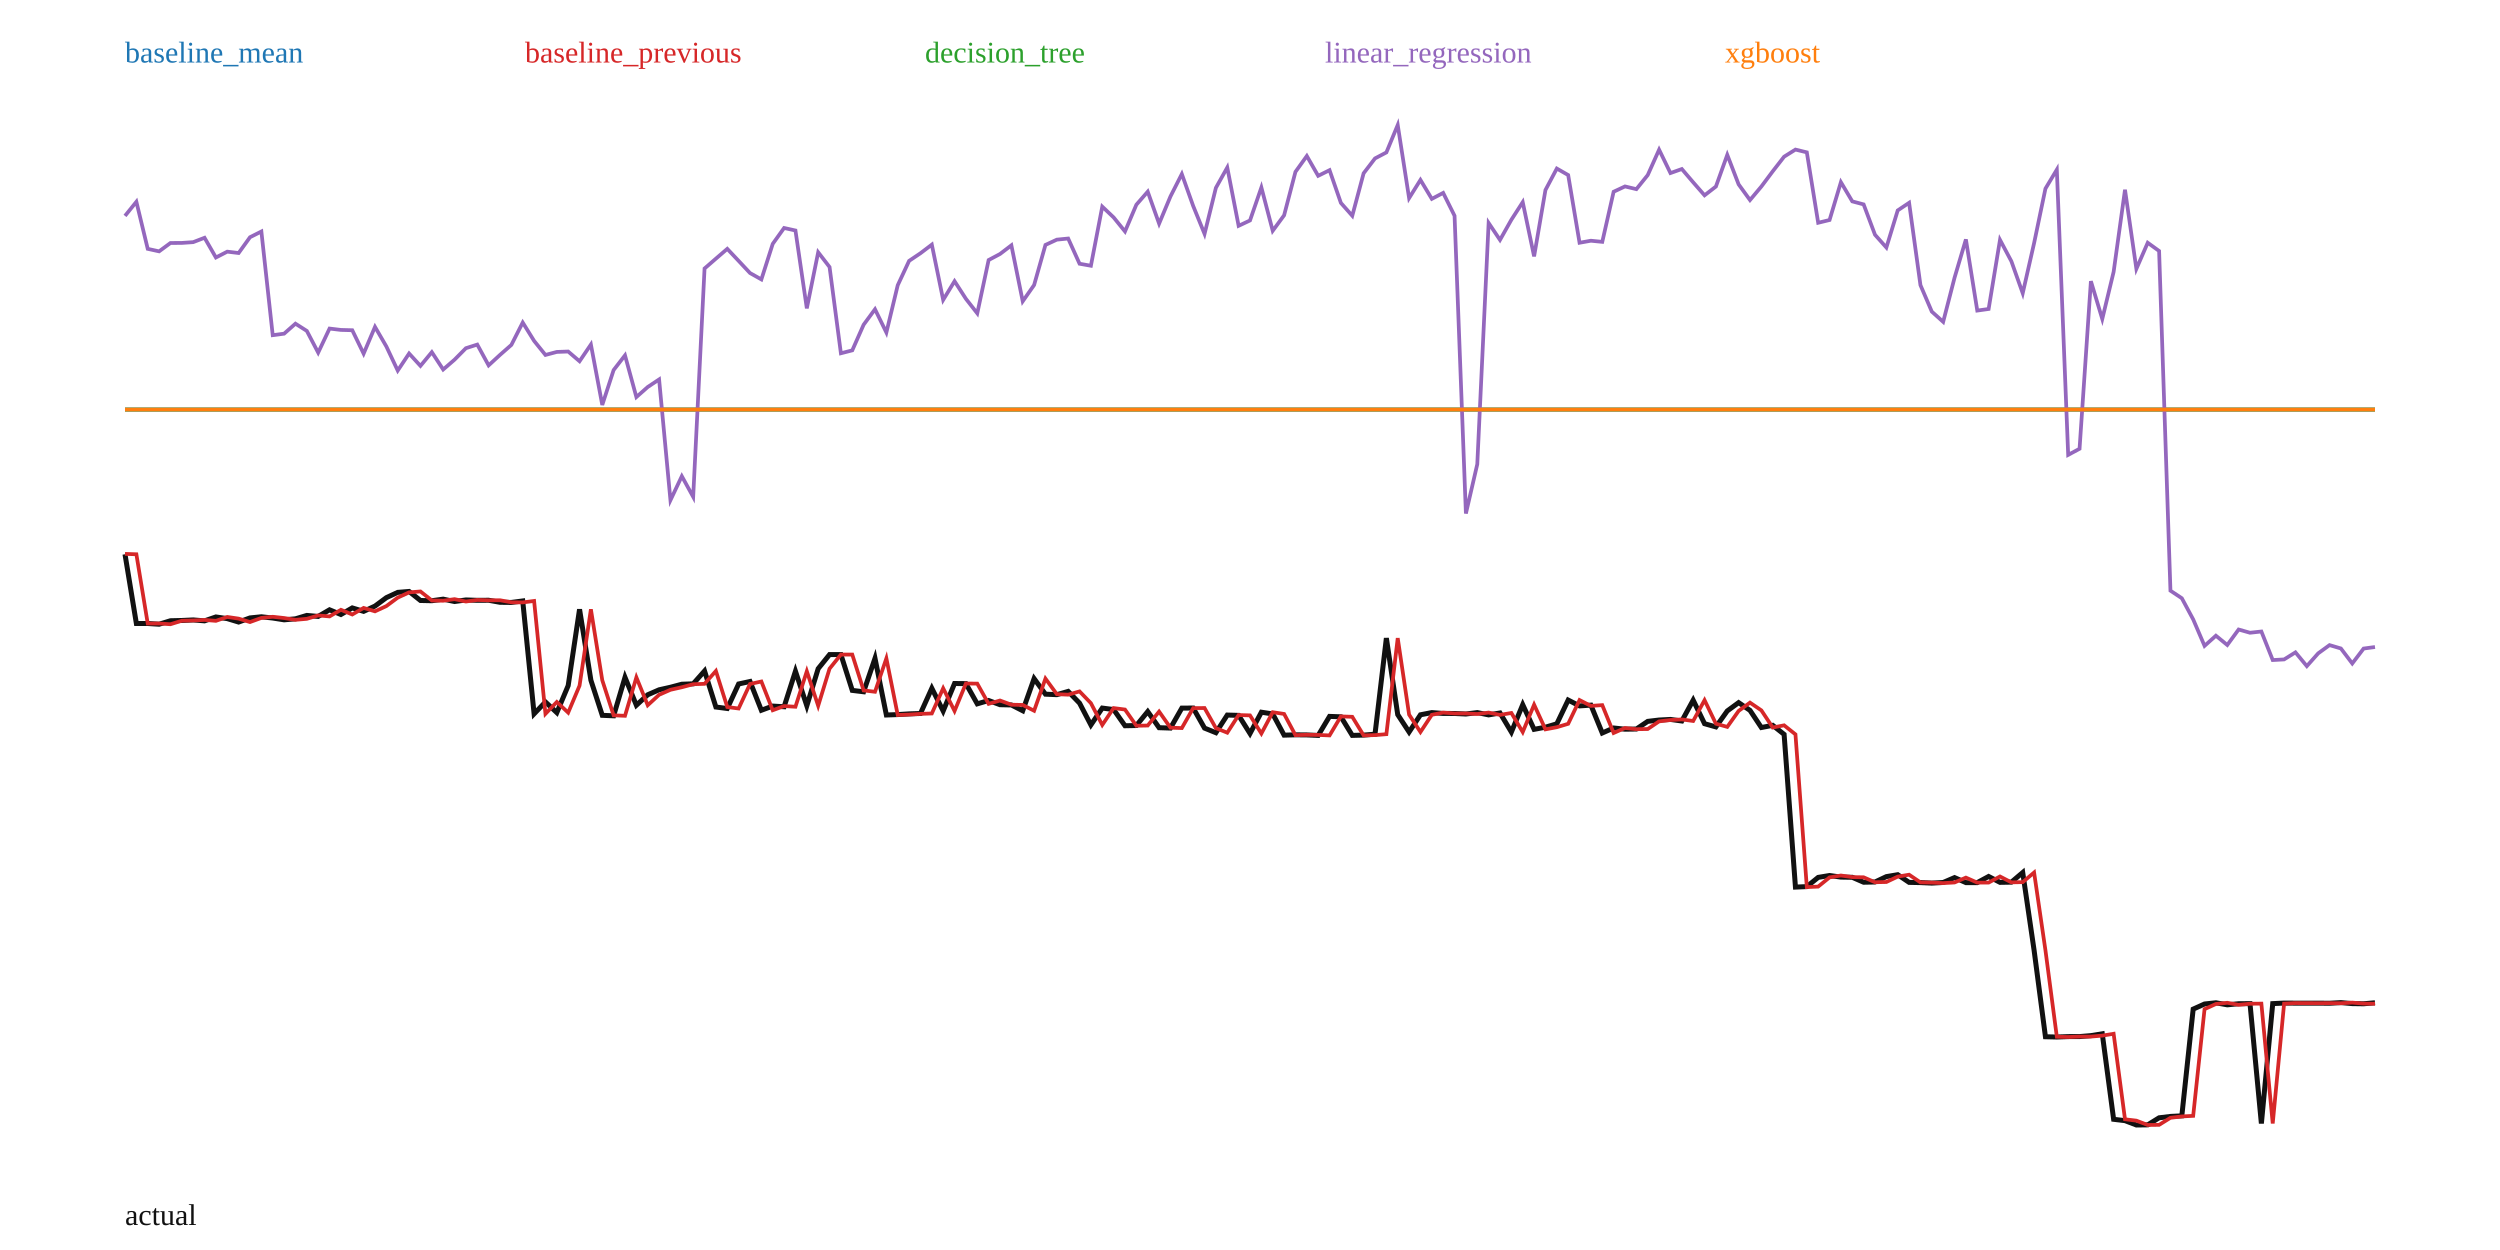
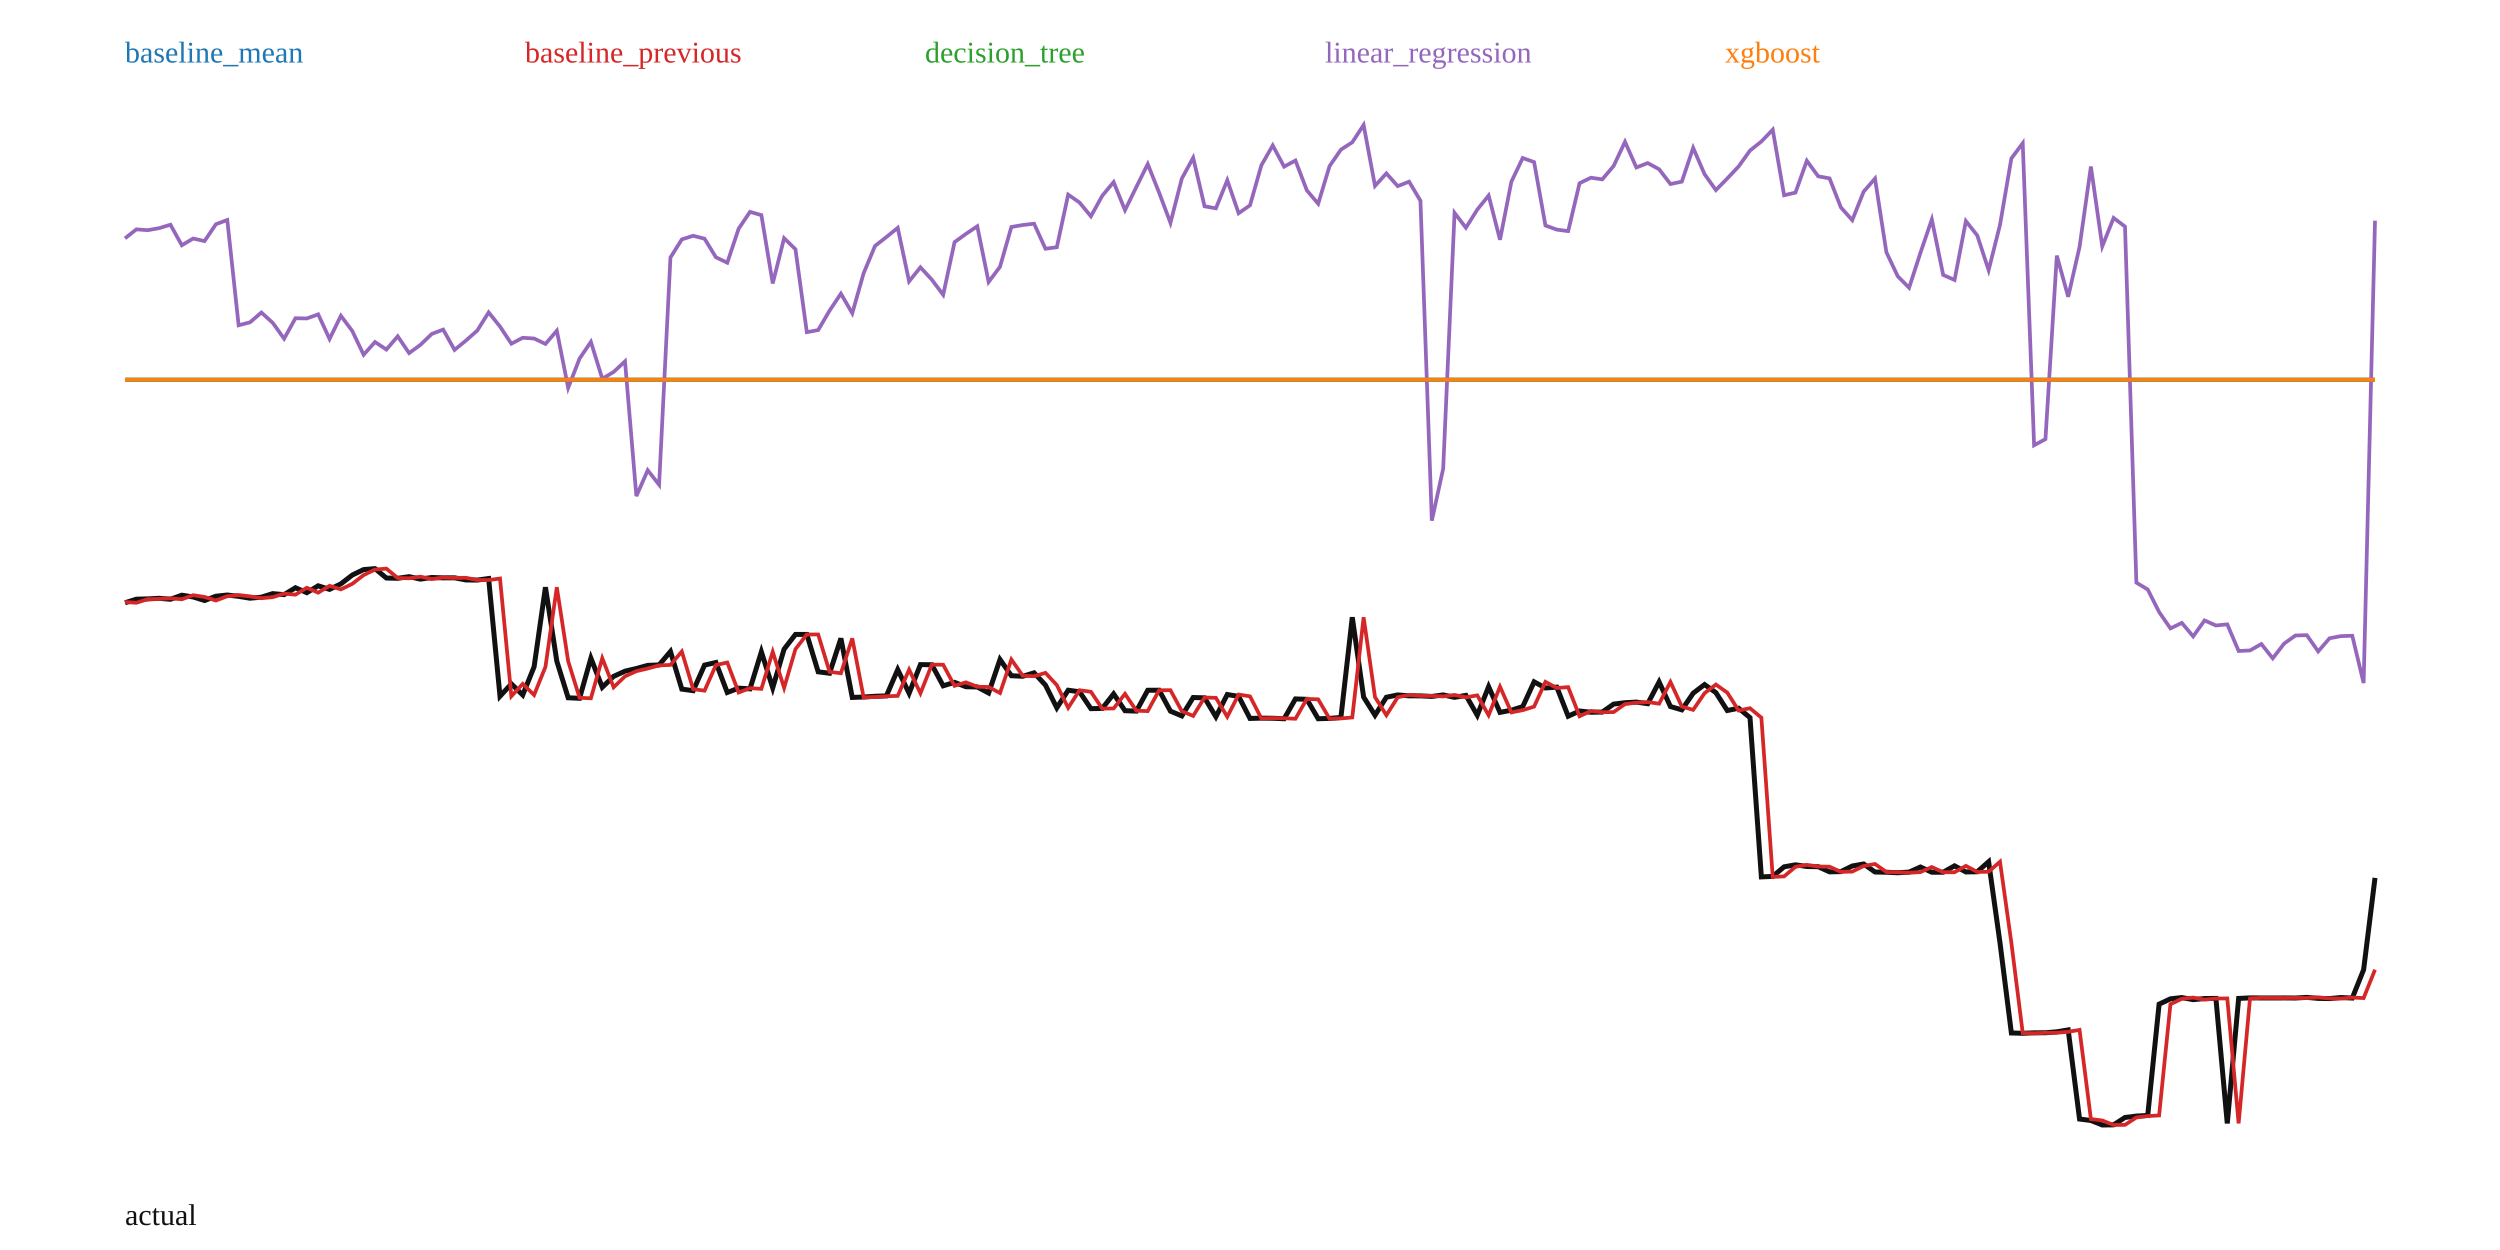
<svg xmlns="http://www.w3.org/2000/svg" width="1000" height="500" viewBox="0 0 1000 500">
  <rect width="100%" height="100%" fill="white" />
-   <polyline fill="none" stroke="#111" stroke-width="2" points="50.00,221.71 54.55,249.41 59.09,249.40 63.64,249.69 68.18,248.30 72.73,248.19 77.27,247.97 81.82,248.34 86.36,246.78 90.91,247.45 95.45,248.82 100.00,247.17 104.55,246.71 109.09,247.21 113.64,247.93 118.18,247.53 122.73,246.17 127.27,246.57 131.82,243.92 136.36,245.80 140.91,243.17 145.45,244.54 150.00,242.43 154.55,239.06 159.09,236.95 163.64,236.58 168.18,240.19 172.73,240.29 177.27,239.66 181.82,240.61 186.36,239.98 190.91,240.13 195.45,240.10 200.00,240.92 204.55,240.97 209.09,240.38 213.64,285.53 218.18,280.79 222.73,285.05 227.27,274.25 231.82,243.72 236.36,272.10 240.91,286.13 245.45,286.32 250.00,270.94 254.55,282.09 259.09,277.91 263.64,275.92 268.18,274.90 272.73,273.69 277.27,273.53 281.82,268.39 286.36,282.81 290.91,283.40 295.45,273.59 300.00,272.60 304.55,284.10 309.09,282.43 313.64,282.70 318.18,268.49 322.73,282.32 327.27,267.47 331.82,261.83 336.36,261.83 340.91,276.16 345.45,276.71 350.00,263.34 354.55,286.00 359.09,285.83 363.64,285.55 368.18,285.39 372.73,275.31 377.27,284.40 381.82,273.40 386.36,273.45 390.91,281.54 395.45,280.20 400.00,281.88 404.55,281.98 409.09,284.30 413.64,271.44 418.18,277.67 422.73,277.87 427.27,276.56 431.82,281.26 436.36,289.98 440.91,283.23 445.45,283.82 450.00,290.30 454.55,290.21 459.09,284.63 463.64,291.08 468.18,291.23 472.73,283.25 477.27,283.21 481.82,291.25 486.36,293.08 490.91,286.02 495.45,286.15 500.00,293.41 504.55,284.88 509.09,285.58 513.64,294.06 518.18,293.93 522.73,293.97 527.27,294.17 531.82,286.56 536.36,286.72 540.91,294.16 545.45,294.04 550.00,293.67 554.55,255.24 559.09,285.85 563.64,292.81 568.18,285.92 572.73,285.03 577.27,285.38 581.82,285.39 586.36,285.61 590.91,285.03 595.45,285.96 600.00,285.19 604.55,292.82 609.09,281.87 613.64,291.74 618.18,290.88 622.73,289.52 627.27,280.02 631.82,282.36 636.36,282.05 640.91,293.20 645.45,291.19 650.00,291.68 654.55,291.61 659.09,288.55 663.64,288.01 668.18,287.77 672.73,288.40 677.27,280.06 681.82,289.48 686.36,290.76 690.91,284.37 695.45,281.05 700.00,284.15 704.55,291.01 709.09,290.13 713.64,293.74 718.18,354.84 722.73,354.64 727.27,350.96 731.82,350.20 736.36,350.84 740.91,350.92 745.45,352.89 750.00,352.80 754.55,350.65 759.09,349.88 763.64,352.95 768.18,353.04 772.73,353.24 777.27,352.99 781.82,351.04 786.36,353.04 790.91,353.04 795.45,350.59 800.00,352.94 804.55,352.86 809.09,349.00 813.64,380.13 818.18,414.70 822.73,414.81 827.27,414.64 831.82,414.63 836.36,414.25 840.91,413.51 845.45,447.72 850.00,448.26 854.55,450.00 859.09,449.94 863.64,447.12 868.18,446.57 872.73,446.34 877.27,403.65 881.82,401.60 886.36,401.11 890.91,401.93 895.45,401.49 900.00,401.45 904.55,449.41 909.09,401.45 913.64,401.23 918.18,401.26 922.73,401.28 927.27,401.26 931.82,401.30 936.36,401.04 940.91,401.44 945.45,401.51 950.00,401.10" />
-   <polyline fill="none" stroke="#1f77b4" stroke-width="1.5" points="50.00,163.82 54.55,163.82 59.09,163.82 63.64,163.82 68.18,163.82 72.73,163.82 77.27,163.82 81.82,163.82 86.36,163.82 90.91,163.82 95.45,163.82 100.00,163.82 104.55,163.82 109.09,163.82 113.64,163.82 118.18,163.82 122.73,163.82 127.27,163.82 131.82,163.82 136.36,163.82 140.91,163.82 145.45,163.82 150.00,163.82 154.55,163.82 159.09,163.82 163.64,163.82 168.18,163.82 172.73,163.82 177.27,163.82 181.82,163.82 186.36,163.82 190.91,163.82 195.45,163.82 200.00,163.82 204.55,163.82 209.09,163.82 213.64,163.82 218.18,163.82 222.73,163.82 227.27,163.82 231.82,163.82 236.36,163.82 240.91,163.82 245.45,163.82 250.00,163.82 254.55,163.82 259.09,163.82 263.64,163.82 268.18,163.82 272.73,163.82 277.27,163.82 281.82,163.82 286.36,163.82 290.91,163.82 295.45,163.82 300.00,163.82 304.55,163.82 309.09,163.82 313.64,163.82 318.18,163.82 322.73,163.82 327.27,163.82 331.82,163.82 336.36,163.82 340.91,163.82 345.45,163.82 350.00,163.82 354.55,163.82 359.09,163.82 363.64,163.82 368.18,163.82 372.73,163.82 377.27,163.82 381.82,163.82 386.36,163.82 390.91,163.82 395.45,163.82 400.00,163.82 404.55,163.82 409.09,163.82 413.64,163.82 418.18,163.82 422.73,163.82 427.27,163.82 431.82,163.82 436.36,163.82 440.91,163.82 445.45,163.82 450.00,163.82 454.55,163.82 459.09,163.82 463.64,163.82 468.18,163.82 472.73,163.82 477.27,163.82 481.82,163.82 486.36,163.82 490.91,163.82 495.45,163.82 500.00,163.82 504.55,163.82 509.09,163.82 513.64,163.82 518.18,163.82 522.73,163.82 527.27,163.82 531.82,163.82 536.36,163.82 540.91,163.82 545.45,163.82 550.00,163.82 554.55,163.82 559.09,163.82 563.64,163.82 568.18,163.82 572.73,163.82 577.27,163.82 581.82,163.82 586.36,163.82 590.91,163.82 595.45,163.82 600.00,163.82 604.55,163.82 609.09,163.82 613.64,163.82 618.18,163.82 622.73,163.82 627.27,163.82 631.82,163.82 636.36,163.82 640.91,163.82 645.45,163.82 650.00,163.82 654.55,163.82 659.09,163.82 663.64,163.82 668.18,163.82 672.73,163.82 677.27,163.82 681.82,163.82 686.36,163.82 690.91,163.82 695.45,163.82 700.00,163.82 704.55,163.82 709.09,163.82 713.64,163.82 718.18,163.82 722.73,163.82 727.27,163.82 731.82,163.82 736.36,163.82 740.91,163.82 745.45,163.82 750.00,163.82 754.55,163.82 759.09,163.82 763.64,163.82 768.18,163.82 772.73,163.82 777.27,163.82 781.82,163.82 786.36,163.82 790.91,163.82 795.45,163.82 800.00,163.82 804.55,163.82 809.09,163.82 813.64,163.82 818.18,163.82 822.73,163.82 827.27,163.82 831.82,163.82 836.36,163.82 840.91,163.82 845.45,163.82 850.00,163.82 854.55,163.82 859.09,163.82 863.64,163.82 868.18,163.82 872.73,163.82 877.27,163.82 881.82,163.82 886.36,163.82 890.91,163.82 895.45,163.82 900.00,163.82 904.55,163.82 909.09,163.82 913.64,163.82 918.18,163.82 922.73,163.82 927.27,163.82 931.82,163.82 936.36,163.82 940.91,163.82 945.45,163.82 950.00,163.82" />
+   <polyline fill="none" stroke="#111" stroke-width="2" points="50.00,241.11 54.55,239.67 59.09,239.56 63.64,239.32 68.18,239.71 72.73,238.08 77.27,238.78 81.82,240.21 86.36,238.49 90.91,238.01 95.45,238.54 100.00,239.28 104.55,238.87 109.09,237.45 113.64,237.86 118.18,235.10 122.73,237.07 127.27,234.32 131.82,235.75 136.36,233.54 140.91,230.03 145.45,227.83 150.00,227.44 154.55,231.21 159.09,231.32 163.64,230.66 168.18,231.65 172.73,230.99 177.27,231.15 181.82,231.12 186.36,231.98 190.91,232.03 195.45,231.41 200.00,278.49 204.55,273.55 209.09,277.99 213.64,266.73 218.18,234.89 222.73,264.49 227.27,279.11 231.82,279.32 236.36,263.28 240.91,274.91 245.45,270.54 250.00,268.47 254.55,267.41 259.09,266.15 263.64,265.97 268.18,260.61 272.73,275.65 277.27,276.27 281.82,266.04 286.36,265.00 290.91,277.00 295.45,275.26 300.00,275.54 304.55,260.72 309.09,275.14 313.64,259.66 318.18,253.78 322.73,253.78 327.27,268.72 331.82,269.30 336.36,255.35 340.91,278.98 345.45,278.80 350.00,278.51 354.55,278.35 359.09,267.84 363.64,277.31 368.18,265.84 372.73,265.90 377.27,274.33 381.82,272.93 386.36,274.69 390.91,274.79 395.45,277.21 400.00,263.80 404.55,270.29 409.09,270.51 413.64,269.14 418.18,274.04 422.73,283.13 427.27,276.09 431.82,276.71 436.36,283.46 440.91,283.37 445.45,277.55 450.00,284.28 454.55,284.44 459.09,276.11 463.64,276.08 468.18,284.46 472.73,286.37 477.27,279.00 481.82,279.14 486.36,286.71 490.91,277.81 495.45,278.54 500.00,287.38 504.55,287.25 509.09,287.30 513.64,287.50 518.18,279.57 522.73,279.73 527.27,287.49 531.82,287.37 536.36,286.98 540.91,246.90 545.45,278.83 550.00,286.09 554.55,278.90 559.09,277.97 563.64,278.34 568.18,278.35 572.73,278.57 577.27,277.97 581.82,278.94 586.36,278.14 590.91,286.09 595.45,274.67 600.00,284.96 604.55,284.07 609.09,282.65 613.64,272.74 618.18,275.19 622.73,274.86 627.27,286.49 631.82,284.40 636.36,284.90 640.91,284.83 645.45,281.64 650.00,281.08 654.55,280.83 659.09,281.48 663.64,272.78 668.18,282.61 672.73,283.94 677.27,277.28 681.82,273.82 686.36,277.05 690.91,284.21 695.45,283.29 700.00,287.06 704.55,350.76 709.09,350.56 713.64,346.73 718.18,345.93 722.73,346.60 727.27,346.68 731.82,348.74 736.36,348.64 740.91,346.40 745.45,345.59 750.00,348.80 754.55,348.89 759.09,349.10 763.64,348.84 768.18,346.81 772.73,348.89 777.27,348.89 781.82,346.34 786.36,348.78 790.91,348.70 795.45,344.68 800.00,377.14 804.55,413.19 809.09,413.31 813.64,413.13 818.18,413.11 822.73,412.72 827.27,411.95 831.82,447.62 836.36,448.19 840.91,450.00 845.45,449.94 850.00,446.99 854.55,446.43 859.09,446.18 863.64,401.67 868.18,399.53 872.73,399.02 877.27,399.87 881.82,399.41 886.36,399.37 890.91,449.38 895.45,399.37 900.00,399.15 904.55,399.18 909.09,399.19 913.64,399.17 918.18,399.21 922.73,398.95 927.27,399.36 931.82,399.43 936.36,399.01 940.91,399.22 945.45,387.88 950.00,351.15" />
+   <polyline fill="none" stroke="#1f77b4" stroke-width="1.5" points="50.00,151.87 54.55,151.87 59.09,151.87 63.64,151.87 68.18,151.87 72.73,151.87 77.27,151.87 81.82,151.87 86.36,151.87 90.91,151.87 95.45,151.87 100.00,151.87 104.55,151.87 109.09,151.87 113.64,151.87 118.18,151.87 122.73,151.87 127.27,151.87 131.82,151.87 136.36,151.87 140.91,151.87 145.45,151.87 150.00,151.87 154.55,151.87 159.09,151.87 163.64,151.87 168.18,151.87 172.73,151.87 177.27,151.87 181.82,151.87 186.36,151.87 190.91,151.87 195.45,151.87 200.00,151.87 204.55,151.87 209.09,151.87 213.64,151.87 218.18,151.87 222.73,151.87 227.27,151.87 231.82,151.87 236.36,151.87 240.91,151.87 245.45,151.87 250.00,151.87 254.55,151.87 259.09,151.87 263.64,151.87 268.18,151.87 272.73,151.87 277.27,151.87 281.82,151.87 286.36,151.87 290.91,151.87 295.45,151.87 300.00,151.87 304.55,151.87 309.09,151.87 313.64,151.87 318.18,151.87 322.73,151.87 327.27,151.87 331.82,151.87 336.36,151.87 340.91,151.87 345.45,151.87 350.00,151.87 354.55,151.87 359.09,151.87 363.64,151.87 368.18,151.87 372.73,151.87 377.27,151.87 381.82,151.87 386.36,151.87 390.91,151.87 395.45,151.87 400.00,151.87 404.55,151.87 409.09,151.87 413.64,151.87 418.18,151.87 422.73,151.87 427.27,151.87 431.82,151.87 436.36,151.87 440.91,151.87 445.45,151.87 450.00,151.87 454.55,151.87 459.09,151.87 463.64,151.87 468.18,151.87 472.73,151.87 477.27,151.87 481.82,151.87 486.36,151.87 490.91,151.87 495.45,151.87 500.00,151.87 504.55,151.87 509.09,151.87 513.64,151.87 518.18,151.87 522.73,151.87 527.27,151.87 531.82,151.87 536.36,151.87 540.91,151.87 545.45,151.87 550.00,151.87 554.55,151.87 559.09,151.87 563.64,151.87 568.18,151.87 572.73,151.87 577.27,151.87 581.82,151.87 586.36,151.87 590.91,151.87 595.45,151.87 600.00,151.87 604.55,151.87 609.09,151.87 613.64,151.87 618.18,151.87 622.73,151.87 627.27,151.87 631.82,151.87 636.36,151.87 640.91,151.87 645.45,151.87 650.00,151.87 654.55,151.87 659.09,151.87 663.64,151.87 668.18,151.87 672.73,151.87 677.27,151.87 681.82,151.87 686.36,151.87 690.91,151.87 695.45,151.87 700.00,151.87 704.55,151.87 709.09,151.87 713.64,151.87 718.18,151.87 722.73,151.87 727.27,151.87 731.82,151.87 736.36,151.87 740.91,151.87 745.45,151.87 750.00,151.87 754.55,151.87 759.09,151.87 763.64,151.87 768.18,151.87 772.73,151.87 777.27,151.87 781.82,151.87 786.36,151.87 790.91,151.87 795.45,151.87 800.00,151.87 804.55,151.87 809.09,151.87 813.64,151.87 818.18,151.87 822.73,151.87 827.27,151.87 831.82,151.87 836.36,151.87 840.91,151.87 845.45,151.87 850.00,151.87 854.55,151.87 859.09,151.87 863.64,151.87 868.18,151.87 872.73,151.87 877.27,151.87 881.82,151.87 886.36,151.87 890.91,151.87 895.45,151.87 900.00,151.87 904.55,151.87 909.09,151.87 913.64,151.87 918.18,151.87 922.73,151.87 927.27,151.87 931.82,151.87 936.36,151.87 940.91,151.87 945.45,151.87 950.00,151.87" />
  <text x="50" y="25" fill="#1f77b4">baseline_mean</text>
-   <polyline fill="none" stroke="#d62728" stroke-width="1.5" points="50.00,221.56 54.55,221.71 59.09,249.41 63.64,249.40 68.18,249.69 72.73,248.30 77.27,248.19 81.82,247.97 86.36,248.34 90.91,246.78 95.45,247.45 100.00,248.82 104.55,247.17 109.09,246.71 113.64,247.21 118.18,247.93 122.73,247.53 127.27,246.17 131.82,246.57 136.36,243.92 140.91,245.80 145.45,243.17 150.00,244.54 154.55,242.43 159.09,239.06 163.64,236.95 168.18,236.58 172.73,240.19 177.27,240.29 181.82,239.66 186.36,240.61 190.91,239.98 195.45,240.13 200.00,240.10 204.55,240.92 209.09,240.97 213.64,240.38 218.18,285.53 222.73,280.79 227.27,285.05 231.82,274.25 236.36,243.72 240.91,272.10 245.45,286.13 250.00,286.32 254.55,270.94 259.09,282.09 263.64,277.91 268.18,275.92 272.73,274.90 277.27,273.69 281.82,273.53 286.36,268.39 290.91,282.81 295.45,283.40 300.00,273.59 304.55,272.60 309.09,284.10 313.64,282.43 318.18,282.70 322.73,268.49 327.27,282.32 331.82,267.47 336.36,261.83 340.91,261.83 345.45,276.16 350.00,276.71 354.55,263.34 359.09,286.00 363.64,285.83 368.18,285.55 372.73,285.39 377.27,275.31 381.82,284.40 386.36,273.40 390.91,273.45 395.45,281.54 400.00,280.20 404.55,281.88 409.09,281.98 413.64,284.30 418.18,271.44 422.73,277.67 427.27,277.87 431.82,276.56 436.36,281.26 440.91,289.98 445.45,283.23 450.00,283.82 454.55,290.30 459.09,290.21 463.64,284.63 468.18,291.08 472.73,291.23 477.27,283.25 481.82,283.21 486.36,291.25 490.91,293.08 495.45,286.02 500.00,286.15 504.55,293.41 509.09,284.88 513.64,285.58 518.18,294.06 522.73,293.93 527.27,293.97 531.82,294.17 536.36,286.56 540.91,286.72 545.45,294.16 550.00,294.04 554.55,293.67 559.09,255.24 563.64,285.85 568.18,292.81 572.73,285.92 577.27,285.03 581.82,285.38 586.36,285.39 590.91,285.61 595.45,285.03 600.00,285.96 604.55,285.19 609.09,292.82 613.64,281.87 618.18,291.74 622.73,290.88 627.27,289.52 631.82,280.02 636.36,282.36 640.91,282.05 645.45,293.20 650.00,291.19 654.55,291.68 659.09,291.61 663.64,288.55 668.18,288.01 672.73,287.77 677.27,288.40 681.82,280.06 686.36,289.48 690.91,290.76 695.45,284.37 700.00,281.05 704.55,284.15 709.09,291.01 713.64,290.13 718.18,293.74 722.73,354.84 727.27,354.64 731.82,350.96 736.36,350.20 740.91,350.84 745.45,350.92 750.00,352.89 754.55,352.80 759.09,350.65 763.64,349.88 768.18,352.95 772.73,353.04 777.27,353.24 781.82,352.99 786.36,351.04 790.91,353.04 795.45,353.04 800.00,350.59 804.55,352.94 809.09,352.86 813.64,349.00 818.18,380.13 822.73,414.70 827.27,414.81 831.82,414.64 836.36,414.63 840.91,414.25 845.45,413.51 850.00,447.72 854.55,448.26 859.09,450.00 863.64,449.94 868.18,447.12 872.73,446.57 877.27,446.34 881.82,403.65 886.36,401.60 890.91,401.11 895.45,401.93 900.00,401.49 904.55,401.45 909.09,449.41 913.64,401.45 918.18,401.23 922.73,401.26 927.27,401.28 931.82,401.26 936.36,401.30 940.91,401.04 945.45,401.44 950.00,401.51" />
+   <polyline fill="none" stroke="#d62728" stroke-width="1.5" points="50.00,240.81 54.55,241.11 59.09,239.67 63.64,239.56 68.18,239.32 72.73,239.71 77.27,238.08 81.82,238.78 86.36,240.21 90.91,238.49 95.45,238.01 100.00,238.54 104.55,239.28 109.09,238.87 113.64,237.45 118.18,237.86 122.73,235.10 127.27,237.07 131.82,234.32 136.36,235.75 140.91,233.54 145.45,230.03 150.00,227.83 154.55,227.44 159.09,231.21 163.64,231.32 168.18,230.66 172.73,231.65 177.27,230.99 181.82,231.15 186.36,231.12 190.91,231.98 195.45,232.03 200.00,231.41 204.55,278.49 209.09,273.55 213.64,277.99 218.18,266.73 222.73,234.89 227.27,264.49 231.82,279.11 236.36,279.32 240.91,263.28 245.45,274.91 250.00,270.54 254.55,268.47 259.09,267.41 263.64,266.15 268.18,265.97 272.73,260.61 277.27,275.65 281.82,276.27 286.36,266.04 290.91,265.00 295.45,277.00 300.00,275.26 304.55,275.54 309.09,260.72 313.64,275.14 318.18,259.66 322.73,253.78 327.27,253.78 331.82,268.72 336.36,269.30 340.91,255.35 345.45,278.98 350.00,278.80 354.55,278.51 359.09,278.35 363.64,267.84 368.18,277.31 372.73,265.84 377.27,265.90 381.82,274.33 386.36,272.93 390.91,274.69 395.45,274.79 400.00,277.21 404.55,263.80 409.09,270.29 413.64,270.51 418.18,269.14 422.73,274.04 427.27,283.13 431.82,276.09 436.36,276.71 440.91,283.46 445.45,283.37 450.00,277.55 454.55,284.28 459.09,284.44 463.64,276.11 468.18,276.08 472.73,284.46 477.27,286.37 481.82,279.00 486.36,279.14 490.91,286.71 495.45,277.81 500.00,278.54 504.55,287.38 509.09,287.25 513.64,287.30 518.18,287.50 522.73,279.57 527.27,279.73 531.82,287.49 536.36,287.37 540.91,286.98 545.45,246.90 550.00,278.83 554.55,286.09 559.09,278.90 563.64,277.97 568.18,278.34 572.73,278.35 577.27,278.57 581.82,277.97 586.36,278.94 590.91,278.14 595.45,286.09 600.00,274.67 604.55,284.96 609.09,284.07 613.64,282.65 618.18,272.74 622.73,275.19 627.27,274.86 631.82,286.49 636.36,284.40 640.91,284.90 645.45,284.83 650.00,281.64 654.55,281.08 659.09,280.83 663.64,281.48 668.18,272.78 672.73,282.61 677.27,283.94 681.82,277.28 686.36,273.82 690.91,277.05 695.45,284.21 700.00,283.29 704.55,287.06 709.09,350.76 713.64,350.56 718.18,346.73 722.73,345.93 727.27,346.60 731.82,346.68 736.36,348.74 740.91,348.64 745.45,346.40 750.00,345.59 754.55,348.80 759.09,348.89 763.64,349.10 768.18,348.84 772.73,346.81 777.27,348.89 781.82,348.89 786.36,346.34 790.91,348.78 795.45,348.70 800.00,344.68 804.55,377.14 809.09,413.19 813.64,413.31 818.18,413.13 822.73,413.11 827.27,412.72 831.82,411.95 836.36,447.62 840.91,448.19 845.45,450.00 850.00,449.94 854.55,446.99 859.09,446.43 863.64,446.18 868.18,401.67 872.73,399.53 877.27,399.02 881.82,399.87 886.36,399.41 890.91,399.37 895.45,449.38 900.00,399.37 904.55,399.15 909.09,399.18 913.64,399.19 918.18,399.17 922.73,399.21 927.27,398.95 931.82,399.36 936.36,399.43 940.91,399.01 945.45,399.22 950.00,387.88" />
  <text x="210" y="25" fill="#d62728">baseline_previous</text>
-   <polyline fill="none" stroke="#2ca02c" stroke-width="1.5" points="50.00,163.82 54.55,163.82 59.09,163.82 63.64,163.82 68.18,163.82 72.73,163.82 77.27,163.82 81.82,163.82 86.36,163.82 90.91,163.82 95.45,163.82 100.00,163.82 104.55,163.82 109.09,163.82 113.64,163.82 118.18,163.82 122.73,163.82 127.27,163.82 131.82,163.82 136.36,163.82 140.91,163.82 145.45,163.82 150.00,163.82 154.55,163.82 159.09,163.82 163.64,163.82 168.18,163.82 172.73,163.82 177.27,163.82 181.82,163.82 186.36,163.82 190.91,163.82 195.45,163.82 200.00,163.82 204.55,163.82 209.09,163.82 213.64,163.82 218.18,163.82 222.73,163.82 227.27,163.82 231.82,163.82 236.36,163.82 240.91,163.82 245.45,163.82 250.00,163.82 254.55,163.82 259.09,163.82 263.64,163.82 268.18,163.82 272.73,163.82 277.27,163.82 281.82,163.82 286.36,163.82 290.91,163.82 295.45,163.82 300.00,163.82 304.55,163.82 309.09,163.82 313.64,163.82 318.18,163.82 322.73,163.82 327.27,163.82 331.82,163.82 336.36,163.82 340.91,163.82 345.45,163.82 350.00,163.82 354.55,163.82 359.09,163.82 363.64,163.82 368.18,163.82 372.73,163.82 377.27,163.82 381.82,163.82 386.36,163.82 390.91,163.82 395.45,163.82 400.00,163.82 404.55,163.82 409.09,163.82 413.64,163.82 418.18,163.82 422.73,163.82 427.27,163.82 431.82,163.82 436.36,163.82 440.91,163.82 445.45,163.82 450.00,163.82 454.55,163.82 459.09,163.82 463.64,163.82 468.18,163.82 472.73,163.82 477.27,163.82 481.82,163.82 486.36,163.82 490.91,163.82 495.45,163.82 500.00,163.82 504.55,163.82 509.09,163.82 513.64,163.82 518.18,163.82 522.73,163.82 527.27,163.82 531.82,163.82 536.36,163.82 540.91,163.82 545.45,163.82 550.00,163.82 554.55,163.82 559.09,163.82 563.64,163.82 568.18,163.82 572.73,163.82 577.27,163.82 581.82,163.82 586.36,163.82 590.91,163.82 595.45,163.82 600.00,163.82 604.55,163.82 609.09,163.82 613.64,163.82 618.18,163.82 622.73,163.82 627.27,163.82 631.82,163.82 636.36,163.82 640.91,163.82 645.45,163.82 650.00,163.82 654.55,163.82 659.09,163.82 663.64,163.82 668.18,163.82 672.73,163.82 677.27,163.82 681.82,163.82 686.36,163.82 690.91,163.82 695.45,163.82 700.00,163.82 704.55,163.82 709.09,163.82 713.64,163.82 718.18,163.82 722.73,163.82 727.27,163.82 731.82,163.82 736.36,163.82 740.91,163.82 745.45,163.82 750.00,163.82 754.55,163.82 759.09,163.82 763.64,163.82 768.18,163.82 772.73,163.82 777.27,163.82 781.82,163.82 786.36,163.82 790.91,163.82 795.45,163.82 800.00,163.82 804.55,163.82 809.09,163.82 813.64,163.82 818.18,163.82 822.73,163.82 827.27,163.82 831.82,163.82 836.36,163.82 840.91,163.82 845.45,163.82 850.00,163.82 854.55,163.82 859.09,163.82 863.64,163.82 868.18,163.82 872.73,163.82 877.27,163.82 881.82,163.82 886.36,163.82 890.91,163.82 895.45,163.82 900.00,163.82 904.55,163.82 909.09,163.82 913.64,163.82 918.18,163.82 922.73,163.82 927.27,163.82 931.82,163.82 936.36,163.82 940.91,163.82 945.45,163.82 950.00,163.82" />
+   <polyline fill="none" stroke="#2ca02c" stroke-width="1.5" points="50.00,151.87 54.55,151.87 59.09,151.87 63.64,151.87 68.18,151.87 72.73,151.87 77.27,151.87 81.82,151.87 86.36,151.87 90.91,151.87 95.45,151.87 100.00,151.87 104.55,151.87 109.09,151.87 113.64,151.87 118.18,151.87 122.73,151.87 127.27,151.87 131.82,151.87 136.36,151.87 140.91,151.87 145.45,151.87 150.00,151.87 154.55,151.87 159.09,151.87 163.64,151.87 168.18,151.87 172.73,151.87 177.27,151.87 181.82,151.87 186.36,151.87 190.91,151.87 195.45,151.87 200.00,151.87 204.55,151.87 209.09,151.87 213.64,151.87 218.18,151.87 222.73,151.87 227.27,151.87 231.82,151.87 236.36,151.87 240.91,151.87 245.45,151.87 250.00,151.87 254.55,151.87 259.09,151.87 263.64,151.87 268.18,151.87 272.73,151.87 277.27,151.87 281.82,151.87 286.36,151.87 290.91,151.87 295.45,151.87 300.00,151.87 304.55,151.87 309.09,151.87 313.64,151.87 318.18,151.87 322.73,151.87 327.27,151.87 331.82,151.87 336.36,151.87 340.91,151.87 345.45,151.87 350.00,151.87 354.55,151.87 359.09,151.87 363.64,151.87 368.18,151.87 372.73,151.87 377.27,151.87 381.82,151.87 386.36,151.87 390.91,151.87 395.45,151.87 400.00,151.87 404.55,151.87 409.09,151.87 413.64,151.87 418.18,151.87 422.73,151.87 427.27,151.87 431.82,151.87 436.36,151.87 440.91,151.87 445.45,151.87 450.00,151.87 454.55,151.87 459.09,151.87 463.64,151.87 468.18,151.87 472.73,151.87 477.27,151.87 481.82,151.87 486.36,151.87 490.91,151.87 495.45,151.87 500.00,151.87 504.55,151.87 509.09,151.87 513.64,151.87 518.18,151.87 522.73,151.87 527.27,151.87 531.82,151.87 536.36,151.87 540.91,151.87 545.45,151.87 550.00,151.87 554.55,151.87 559.09,151.87 563.64,151.87 568.18,151.87 572.73,151.87 577.27,151.87 581.82,151.87 586.36,151.87 590.91,151.87 595.45,151.87 600.00,151.87 604.55,151.87 609.09,151.87 613.64,151.87 618.18,151.87 622.73,151.87 627.27,151.87 631.82,151.87 636.36,151.87 640.91,151.87 645.45,151.87 650.00,151.87 654.55,151.87 659.09,151.87 663.64,151.87 668.18,151.87 672.73,151.87 677.27,151.87 681.82,151.87 686.36,151.87 690.91,151.87 695.45,151.87 700.00,151.87 704.55,151.87 709.09,151.87 713.64,151.87 718.18,151.87 722.73,151.87 727.27,151.87 731.82,151.87 736.36,151.87 740.91,151.87 745.45,151.87 750.00,151.87 754.55,151.87 759.09,151.87 763.64,151.87 768.18,151.87 772.73,151.87 777.27,151.87 781.82,151.87 786.36,151.87 790.91,151.87 795.45,151.87 800.00,151.87 804.55,151.87 809.09,151.87 813.64,151.87 818.18,151.87 822.73,151.87 827.27,151.87 831.82,151.87 836.36,151.87 840.91,151.87 845.45,151.87 850.00,151.87 854.55,151.87 859.09,151.87 863.64,151.87 868.18,151.87 872.73,151.87 877.27,151.87 881.82,151.87 886.36,151.87 890.91,151.87 895.45,151.87 900.00,151.87 904.55,151.87 909.09,151.87 913.64,151.87 918.18,151.87 922.73,151.87 927.27,151.87 931.82,151.87 936.36,151.87 940.91,151.87 945.45,151.87 950.00,151.87" />
  <text x="370" y="25" fill="#2ca02c">decision_tree</text>
-   <polyline fill="none" stroke="#9467bd" stroke-width="1.5" points="50.00,86.36 54.55,80.71 59.09,99.54 63.64,100.54 68.18,97.20 72.73,97.17 77.27,96.86 81.82,95.11 86.36,103.00 90.91,100.66 95.45,101.21 100.00,94.89 104.55,92.60 109.09,134.07 113.64,133.47 118.18,129.47 122.73,132.37 127.27,141.05 131.82,131.42 136.36,131.97 140.91,132.09 145.45,141.46 150.00,130.75 154.55,138.60 159.09,148.23 163.64,141.40 168.18,146.36 172.73,140.86 177.27,147.81 181.82,143.87 186.36,139.28 190.91,137.83 195.45,146.15 200.00,141.96 204.55,137.96 209.09,129.01 213.64,136.35 218.18,141.98 222.73,140.77 227.27,140.61 231.82,144.50 236.36,137.81 240.91,161.98 245.45,148.02 250.00,142.14 254.55,158.82 259.09,154.80 263.64,151.77 268.18,200.08 272.73,190.48 277.27,198.74 281.82,107.40 286.36,103.46 290.91,99.54 295.45,104.35 300.00,109.21 304.55,111.77 309.09,97.55 313.64,91.19 318.18,92.20 322.73,123.35 327.27,100.91 331.82,106.81 336.36,141.31 340.91,140.14 345.45,129.89 350.00,123.70 354.55,133.01 359.09,114.10 363.64,104.35 368.18,101.30 372.73,97.85 377.27,119.96 381.82,112.48 386.36,119.52 390.91,125.33 395.45,104.02 400.00,101.60 404.55,98.13 409.09,120.52 413.64,114.01 418.18,97.97 422.73,95.86 427.27,95.41 431.82,105.49 436.36,106.30 440.91,82.65 445.45,86.96 450.00,92.58 454.55,81.88 459.09,76.67 463.64,89.45 468.18,78.59 472.73,69.61 477.27,82.38 481.82,93.56 486.36,75.13 490.91,67.00 495.45,90.33 500.00,88.18 504.55,74.98 509.09,92.32 513.64,86.12 518.18,68.74 522.73,62.40 527.27,70.33 531.82,68.07 536.36,81.17 540.91,86.31 545.45,69.31 550.00,63.37 554.55,60.97 559.09,50.00 563.64,79.25 568.18,71.97 572.73,79.55 577.27,77.16 581.82,86.31 586.36,205.42 590.91,185.69 595.45,89.18 600.00,95.97 604.55,87.90 609.09,80.86 613.64,102.55 618.18,76.01 622.73,67.42 627.27,70.02 631.82,97.10 636.36,96.29 640.91,96.74 645.45,76.70 650.00,74.57 654.55,75.66 659.09,70.03 663.64,59.87 668.18,69.23 672.73,67.61 677.27,72.92 681.82,78.13 686.36,74.62 690.91,61.94 695.45,73.75 700.00,80.02 704.55,74.60 709.09,68.53 713.64,62.68 718.18,59.83 722.73,60.94 727.27,89.11 731.82,88.00 736.36,72.87 740.91,80.55 745.45,81.76 750.00,93.90 754.55,99.01 759.09,84.16 763.64,81.12 768.18,114.05 772.73,124.65 777.27,128.74 781.82,111.08 786.36,95.76 790.91,124.23 795.45,123.59 800.00,95.94 804.55,104.51 809.09,117.29 813.64,97.23 818.18,75.44 822.73,67.86 827.27,181.95 831.82,179.51 836.36,112.47 840.91,127.59 845.45,108.74 850.00,75.89 854.55,107.54 859.09,97.10 863.64,100.39 868.18,236.27 872.73,239.30 877.27,247.75 881.82,258.35 886.36,254.28 890.91,258.00 895.45,251.80 900.00,253.10 904.55,252.60 909.09,264.02 913.64,263.77 918.18,260.94 922.73,266.45 927.27,261.34 931.82,258.04 936.36,259.39 940.91,265.39 945.45,259.42 950.00,258.81" />
+   <polyline fill="none" stroke="#9467bd" stroke-width="1.5" points="50.00,95.34 54.55,91.74 59.09,92.07 63.64,91.27 68.18,89.88 72.73,98.11 77.27,95.41 81.82,96.43 86.36,89.69 90.91,88.00 95.45,130.11 100.00,128.94 104.55,125.01 109.09,129.12 113.64,135.48 118.18,127.29 122.73,127.38 127.27,125.73 131.82,135.59 136.36,126.32 140.91,132.39 145.45,141.90 150.00,136.80 154.55,139.82 159.09,134.52 163.64,141.24 168.18,137.93 172.73,133.56 177.27,131.83 181.82,139.95 186.36,136.24 190.91,132.22 195.45,124.95 200.00,130.61 204.55,137.48 209.09,135.11 213.64,135.41 218.18,137.58 222.73,132.29 227.27,155.15 231.82,143.43 236.36,136.74 240.91,151.49 245.45,148.79 250.00,144.53 254.55,198.44 259.09,188.10 263.64,193.90 268.18,102.99 272.73,95.75 277.27,94.31 281.82,95.48 286.36,102.91 290.91,105.09 295.45,91.49 300.00,84.75 304.55,86.04 309.09,113.38 313.64,95.28 318.18,99.69 322.73,132.87 327.27,132.03 331.82,124.26 336.36,117.46 340.91,125.31 345.45,109.29 350.00,98.39 354.55,94.82 359.09,91.14 363.64,112.54 368.18,106.92 372.73,111.87 377.27,117.92 381.82,96.86 386.36,93.57 390.91,90.52 395.45,112.79 400.00,106.72 404.55,90.79 409.09,90.01 413.64,89.48 418.18,99.49 422.73,98.89 427.27,77.85 431.82,81.01 436.36,86.53 440.91,78.30 445.45,72.83 450.00,84.07 454.55,74.77 459.09,65.63 463.64,77.04 468.18,89.14 472.73,71.42 477.27,63.10 481.82,82.52 486.36,83.33 490.91,72.09 495.45,85.30 500.00,82.12 504.55,66.12 509.09,58.17 513.64,66.66 518.18,64.21 522.73,76.13 527.27,81.50 531.82,66.44 536.36,59.86 540.91,56.92 545.45,50.00 550.00,74.36 554.55,69.35 559.09,74.45 563.64,72.67 568.18,80.30 572.73,208.27 577.27,187.45 581.82,85.15 586.36,91.10 590.91,83.85 595.45,78.22 600.00,95.91 604.55,72.68 609.09,63.20 613.64,64.84 618.18,90.21 622.73,91.85 627.27,92.45 631.82,73.29 636.36,71.09 640.91,71.74 645.45,66.39 650.00,56.73 654.55,67.00 659.09,65.22 663.64,67.70 668.18,73.61 672.73,72.66 677.27,59.14 681.82,69.68 686.36,76.03 690.91,71.39 695.45,66.58 700.00,60.22 704.55,56.60 709.09,51.87 713.64,78.11 718.18,77.04 722.73,64.30 727.27,70.51 731.82,71.36 736.36,82.97 740.91,88.07 745.45,76.67 750.00,71.43 754.55,100.89 759.09,110.50 763.64,115.10 768.18,101.11 772.73,87.78 777.27,109.98 781.82,111.98 786.36,88.44 790.91,94.18 795.45,108.06 800.00,89.96 804.55,63.37 809.09,57.28 813.64,178.11 818.18,175.65 822.73,102.24 827.27,118.71 831.82,98.77 836.36,66.61 840.91,98.52 845.45,87.17 850.00,90.62 854.55,233.06 859.09,235.79 863.64,244.80 868.18,251.36 872.73,249.16 877.27,254.56 881.82,248.17 886.36,250.19 890.91,249.74 895.45,260.39 900.00,260.18 904.55,257.61 909.09,263.34 913.64,257.44 918.18,254.19 922.73,254.07 927.27,260.56 931.82,255.31 936.36,254.45 940.91,254.31 945.45,273.22 950.00,88.26" />
  <text x="530" y="25" fill="#9467bd">linear_regression</text>
-   <polyline fill="none" stroke="#ff7f0e" stroke-width="1.5" points="50.00,163.82 54.55,163.82 59.09,163.82 63.64,163.82 68.18,163.82 72.73,163.82 77.27,163.82 81.82,163.82 86.36,163.82 90.91,163.82 95.45,163.82 100.00,163.82 104.55,163.82 109.09,163.82 113.64,163.82 118.18,163.82 122.73,163.82 127.27,163.82 131.82,163.82 136.36,163.82 140.91,163.82 145.45,163.82 150.00,163.82 154.55,163.82 159.09,163.82 163.64,163.82 168.18,163.82 172.73,163.82 177.27,163.82 181.82,163.82 186.36,163.82 190.91,163.82 195.45,163.82 200.00,163.82 204.55,163.82 209.09,163.82 213.64,163.82 218.18,163.82 222.73,163.82 227.27,163.82 231.82,163.82 236.36,163.82 240.91,163.82 245.45,163.82 250.00,163.82 254.55,163.82 259.09,163.82 263.64,163.82 268.18,163.82 272.73,163.82 277.27,163.82 281.82,163.82 286.36,163.82 290.91,163.82 295.45,163.82 300.00,163.82 304.55,163.82 309.09,163.82 313.64,163.82 318.18,163.82 322.73,163.82 327.27,163.82 331.82,163.82 336.36,163.82 340.91,163.82 345.45,163.82 350.00,163.82 354.55,163.82 359.09,163.82 363.64,163.82 368.18,163.82 372.73,163.82 377.27,163.82 381.82,163.82 386.36,163.82 390.91,163.82 395.45,163.82 400.00,163.82 404.55,163.82 409.09,163.82 413.64,163.82 418.18,163.82 422.73,163.82 427.27,163.82 431.82,163.82 436.36,163.82 440.91,163.82 445.45,163.82 450.00,163.82 454.55,163.82 459.09,163.82 463.64,163.82 468.18,163.82 472.73,163.82 477.27,163.82 481.82,163.82 486.36,163.82 490.91,163.82 495.45,163.82 500.00,163.82 504.55,163.82 509.09,163.82 513.64,163.82 518.18,163.82 522.73,163.82 527.27,163.82 531.82,163.82 536.36,163.82 540.91,163.82 545.45,163.82 550.00,163.82 554.55,163.82 559.09,163.82 563.64,163.82 568.18,163.82 572.73,163.82 577.27,163.82 581.82,163.82 586.36,163.82 590.91,163.82 595.45,163.82 600.00,163.82 604.55,163.82 609.09,163.82 613.64,163.82 618.18,163.82 622.73,163.82 627.27,163.82 631.82,163.82 636.36,163.82 640.91,163.82 645.45,163.82 650.00,163.82 654.55,163.82 659.09,163.82 663.64,163.82 668.18,163.82 672.73,163.82 677.27,163.82 681.82,163.82 686.36,163.82 690.91,163.82 695.45,163.82 700.00,163.82 704.55,163.82 709.09,163.82 713.64,163.82 718.18,163.82 722.73,163.82 727.27,163.82 731.82,163.82 736.36,163.82 740.91,163.82 745.45,163.82 750.00,163.82 754.55,163.82 759.09,163.82 763.64,163.82 768.18,163.82 772.73,163.82 777.27,163.82 781.82,163.82 786.36,163.82 790.91,163.82 795.45,163.82 800.00,163.82 804.55,163.82 809.09,163.82 813.64,163.82 818.18,163.82 822.73,163.82 827.27,163.82 831.82,163.82 836.36,163.82 840.91,163.82 845.45,163.82 850.00,163.82 854.55,163.82 859.09,163.82 863.64,163.82 868.18,163.82 872.73,163.82 877.27,163.82 881.82,163.82 886.36,163.82 890.91,163.82 895.45,163.82 900.00,163.82 904.55,163.82 909.09,163.82 913.64,163.82 918.18,163.82 922.73,163.82 927.27,163.82 931.82,163.82 936.36,163.82 940.91,163.82 945.45,163.82 950.00,163.82" />
+   <polyline fill="none" stroke="#ff7f0e" stroke-width="1.5" points="50.00,151.87 54.55,151.87 59.09,151.87 63.64,151.87 68.18,151.87 72.73,151.87 77.27,151.87 81.82,151.87 86.36,151.87 90.91,151.87 95.45,151.87 100.00,151.87 104.55,151.87 109.09,151.87 113.64,151.87 118.18,151.87 122.73,151.87 127.27,151.87 131.82,151.87 136.36,151.87 140.91,151.87 145.45,151.87 150.00,151.87 154.55,151.87 159.09,151.87 163.64,151.87 168.18,151.87 172.73,151.87 177.27,151.87 181.82,151.87 186.36,151.87 190.91,151.87 195.45,151.87 200.00,151.87 204.55,151.87 209.09,151.87 213.64,151.87 218.18,151.87 222.73,151.87 227.27,151.87 231.82,151.87 236.36,151.87 240.91,151.87 245.45,151.87 250.00,151.87 254.55,151.87 259.09,151.87 263.64,151.87 268.18,151.87 272.73,151.87 277.27,151.87 281.82,151.87 286.36,151.87 290.91,151.87 295.45,151.87 300.00,151.87 304.55,151.87 309.09,151.87 313.64,151.87 318.18,151.87 322.73,151.87 327.27,151.87 331.82,151.87 336.36,151.87 340.91,151.87 345.45,151.87 350.00,151.87 354.55,151.87 359.09,151.87 363.64,151.87 368.18,151.87 372.73,151.87 377.27,151.87 381.82,151.87 386.36,151.87 390.91,151.87 395.45,151.87 400.00,151.87 404.55,151.87 409.09,151.87 413.64,151.87 418.18,151.87 422.73,151.87 427.27,151.87 431.82,151.87 436.36,151.87 440.91,151.87 445.45,151.87 450.00,151.87 454.55,151.87 459.09,151.87 463.64,151.87 468.18,151.87 472.73,151.87 477.27,151.87 481.82,151.87 486.36,151.87 490.91,151.87 495.45,151.87 500.00,151.87 504.55,151.87 509.09,151.87 513.64,151.87 518.18,151.87 522.73,151.87 527.27,151.87 531.82,151.87 536.36,151.87 540.91,151.87 545.45,151.87 550.00,151.87 554.55,151.87 559.09,151.87 563.64,151.87 568.18,151.87 572.73,151.87 577.27,151.87 581.82,151.87 586.36,151.87 590.91,151.87 595.45,151.87 600.00,151.87 604.55,151.87 609.09,151.87 613.64,151.87 618.18,151.87 622.73,151.87 627.27,151.87 631.82,151.87 636.36,151.87 640.91,151.87 645.45,151.87 650.00,151.87 654.55,151.87 659.09,151.87 663.64,151.87 668.18,151.87 672.73,151.87 677.27,151.87 681.82,151.87 686.36,151.87 690.91,151.87 695.45,151.87 700.00,151.87 704.55,151.87 709.09,151.87 713.64,151.87 718.18,151.87 722.73,151.87 727.27,151.87 731.82,151.87 736.36,151.87 740.91,151.87 745.45,151.87 750.00,151.87 754.55,151.87 759.09,151.87 763.64,151.87 768.18,151.87 772.73,151.87 777.27,151.87 781.82,151.87 786.36,151.87 790.91,151.87 795.45,151.87 800.00,151.87 804.55,151.87 809.09,151.87 813.64,151.87 818.18,151.87 822.73,151.87 827.27,151.87 831.82,151.87 836.36,151.87 840.91,151.87 845.45,151.87 850.00,151.87 854.55,151.87 859.09,151.87 863.64,151.87 868.18,151.87 872.73,151.87 877.27,151.87 881.82,151.87 886.36,151.87 890.91,151.87 895.45,151.87 900.00,151.87 904.55,151.87 909.09,151.87 913.64,151.87 918.18,151.87 922.73,151.87 927.27,151.87 931.82,151.87 936.36,151.87 940.91,151.87 945.45,151.87 950.00,151.87" />
  <text x="690" y="25" fill="#ff7f0e">xgboost</text>
  <text x="50" y="490" fill="#111">actual</text>
</svg>
